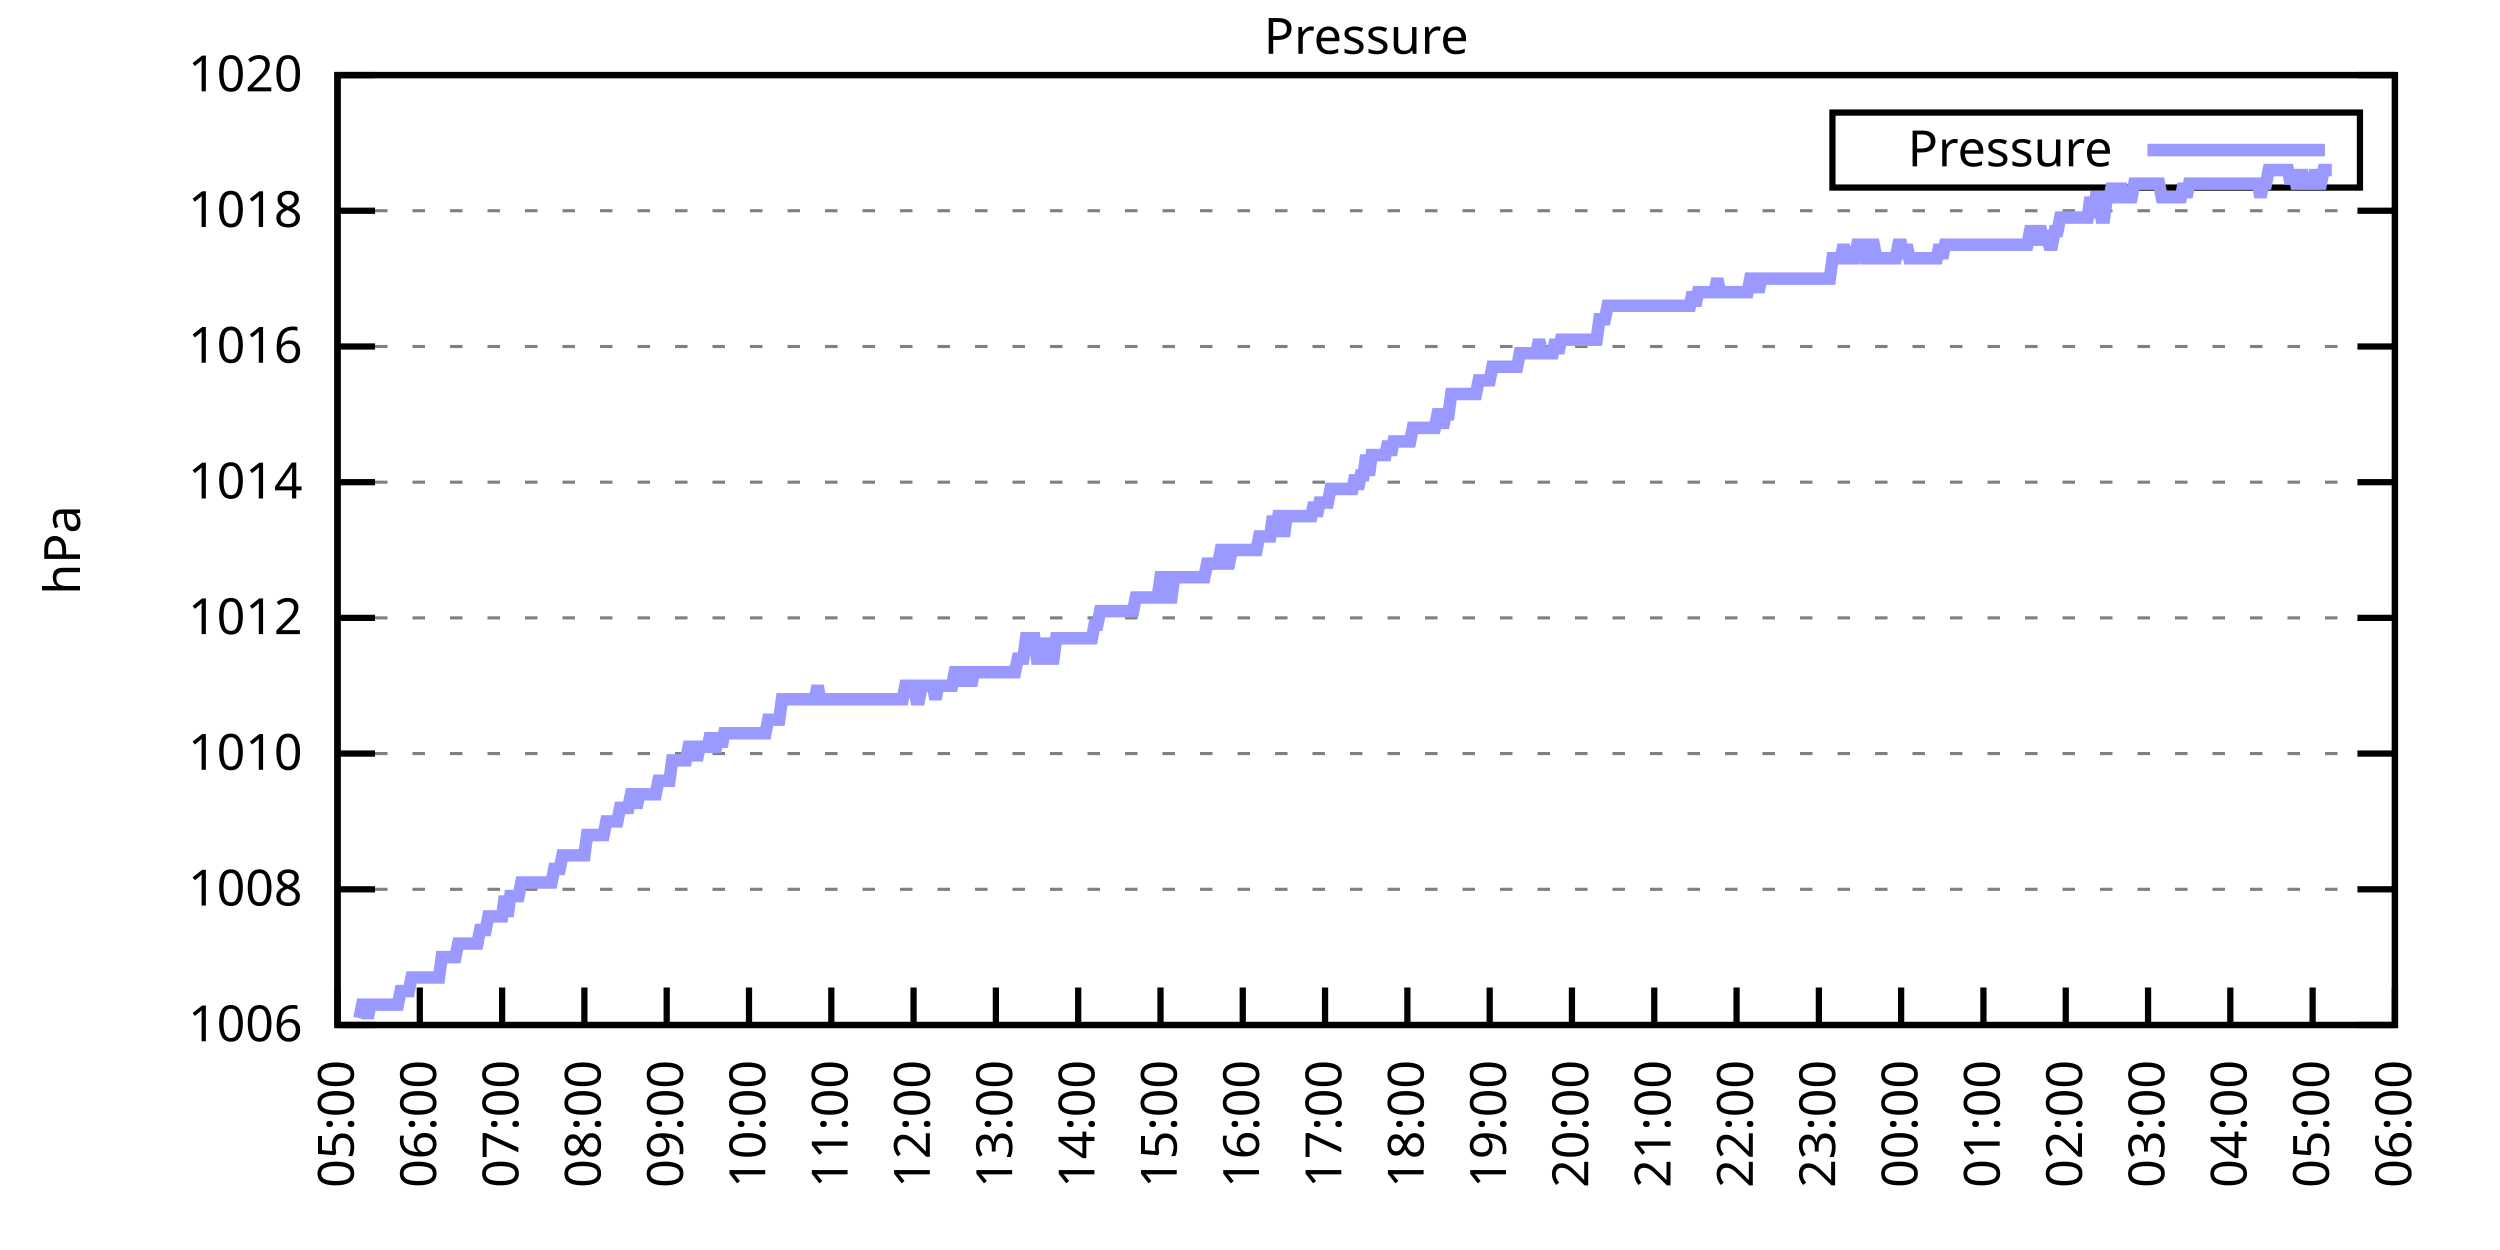
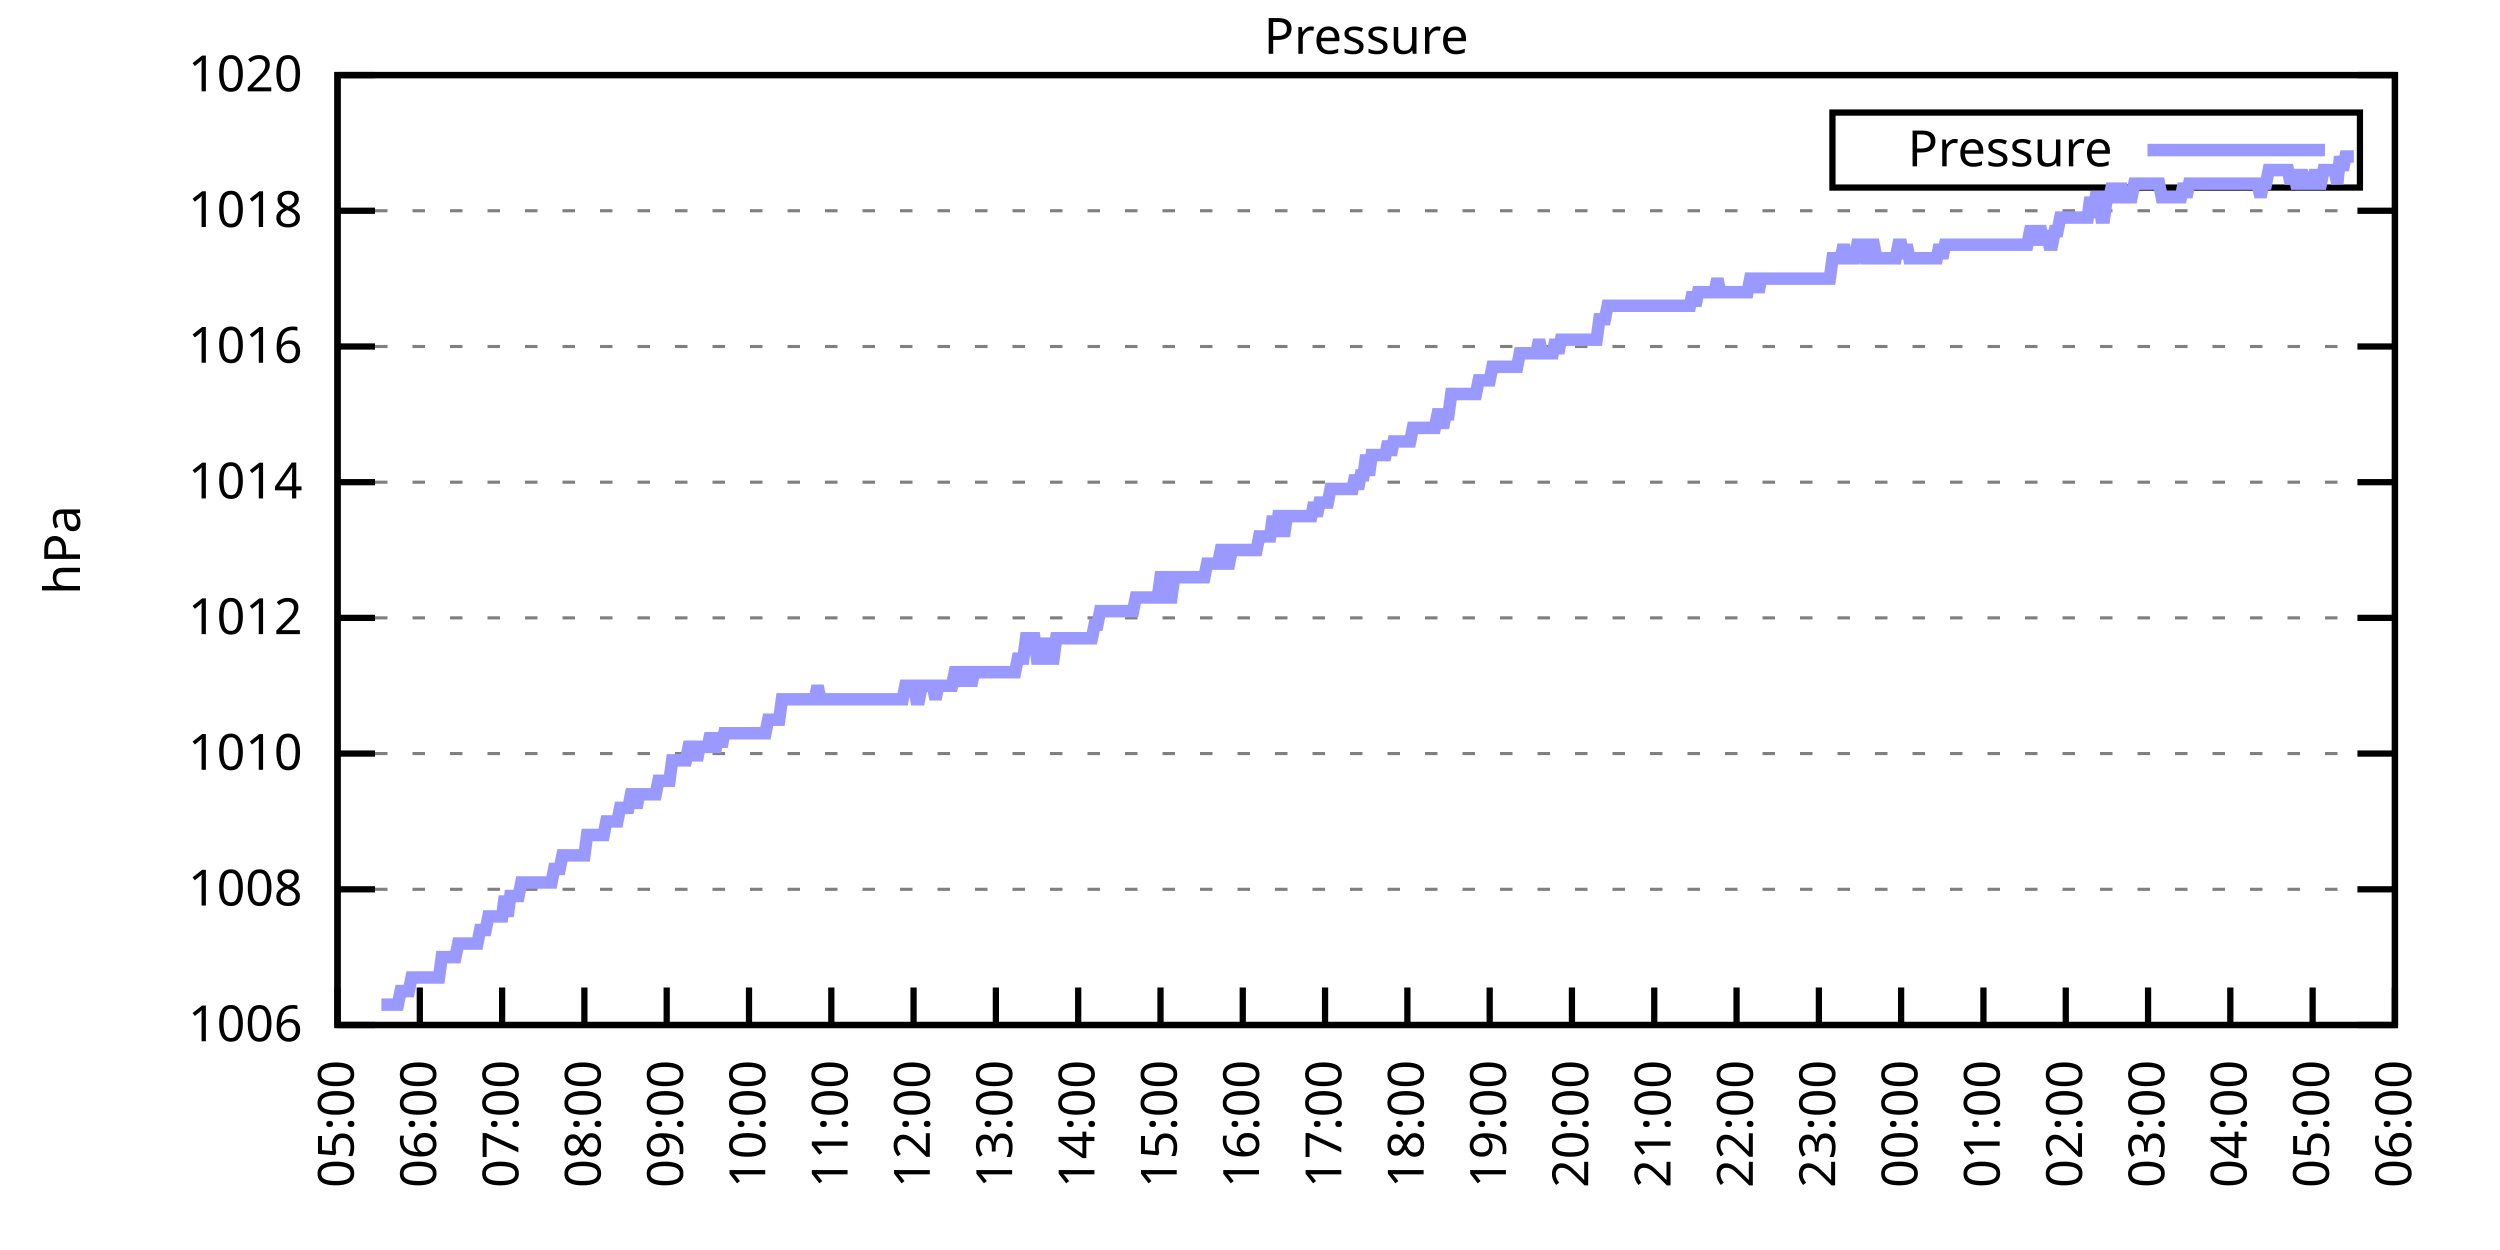
<svg xmlns="http://www.w3.org/2000/svg" xmlns:xlink="http://www.w3.org/1999/xlink" width="400" height="200" viewBox="0 0 400 200">
  <g id="gnuplot_canvas">
    <rect x="0" y="0" width="400" height="200" fill="none" />
    <defs>
      <circle id="gpDot" r="0.5" stroke-width="0.5" stroke="currentColor" />
      <path id="gpPt0" stroke-width="0.333" stroke="currentColor" d="M-1,0 h2 M0,-1 v2" />
      <path id="gpPt1" stroke-width="0.333" stroke="currentColor" d="M-1,-1 L1,1 M1,-1 L-1,1" />
      <path id="gpPt2" stroke-width="0.333" stroke="currentColor" d="M-1,0 L1,0 M0,-1 L0,1 M-1,-1 L1,1 M-1,1 L1,-1" />
      <rect id="gpPt3" stroke-width="0.333" stroke="currentColor" x="-1" y="-1" width="2" height="2" />
      <rect id="gpPt4" stroke-width="0.333" stroke="currentColor" fill="currentColor" x="-1" y="-1" width="2" height="2" />
      <circle id="gpPt5" stroke-width="0.333" stroke="currentColor" cx="0" cy="0" r="1" />
      <use xlink:href="#gpPt5" id="gpPt6" fill="currentColor" stroke="none" />
      <path id="gpPt7" stroke-width="0.333" stroke="currentColor" d="M0,-1.33 L-1.33,0.67 L1.33,0.67 z" />
      <use xlink:href="#gpPt7" id="gpPt8" fill="currentColor" stroke="none" />
      <use xlink:href="#gpPt7" id="gpPt9" stroke="currentColor" transform="rotate(180)" />
      <use xlink:href="#gpPt9" id="gpPt10" fill="currentColor" stroke="none" />
      <use xlink:href="#gpPt3" id="gpPt11" stroke="currentColor" transform="rotate(45)" />
      <use xlink:href="#gpPt11" id="gpPt12" fill="currentColor" stroke="none" />
      <path id="gpPt13" stroke-width="0.333" stroke="currentColor" d="M0,1.330 L1.265,0.411 L0.782,-1.067 L-0.782,-1.076 L-1.265,0.411 z" />
      <use xlink:href="#gpPt13" id="gpPt14" fill="currentColor" stroke="none" />
      <filter id="textbox" filterUnits="objectBoundingBox" x="0" y="0" height="1" width="1">
        <feFlood flood-color="white" flood-opacity="1" result="bgnd" />
        <feComposite in="SourceGraphic" in2="bgnd" operator="atop" />
      </filter>
      <filter id="greybox" filterUnits="objectBoundingBox" x="0" y="0" height="1" width="1">
        <feFlood flood-color="lightgrey" flood-opacity="1" result="grey" />
        <feComposite in="SourceGraphic" in2="grey" operator="atop" />
      </filter>
    </defs>
    <g fill="none" color="white" stroke="currentColor" stroke-width="1.00" stroke-linecap="butt" stroke-linejoin="miter">
</g>
    <g fill="none" color="black" stroke="currentColor" stroke-width="1.00" stroke-linecap="butt" stroke-linejoin="miter">
      <g stroke="none" shape-rendering="crispEdges">
        <polygon fill="rgb(255, 255, 255)" points="54.00,164.00 383.18,164.00 383.18,12.02 54.00,12.02 " />
      </g>
    </g>
    <g fill="none" color="black" stroke="currentColor" stroke-width="1.00" stroke-linecap="butt" stroke-linejoin="miter">
</g>
    <g fill="none" color="black" stroke="black" stroke-width="0.50" stroke-linecap="butt" stroke-linejoin="miter">
</g>
    <g fill="none" color="gray" stroke="currentColor" stroke-width="0.50" stroke-linecap="butt" stroke-linejoin="miter">
      <path stroke="gray" stroke-dasharray="2,4" class="gridline" d="M54.00,164.00 L383.19,164.00  " />
    </g>
    <g fill="none" color="gray" stroke="gray" stroke-width="1.00" stroke-linecap="butt" stroke-linejoin="miter">
</g>
    <g fill="none" color="black" stroke="currentColor" stroke-width="1.00" stroke-linecap="butt" stroke-linejoin="miter">
      <path stroke="black" d="M54.00,164.00 L60.00,164.00 M383.19,164.00 L377.19,164.00  " />
      <g transform="translate(48.40,166.60)" stroke="none" fill="black" font-family="Sans" font-size="8.00" text-anchor="end">
        <text>
          <tspan font-family="Sans"> 1006</tspan>
        </text>
      </g>
    </g>
    <g fill="none" color="black" stroke="currentColor" stroke-width="1.00" stroke-linecap="butt" stroke-linejoin="miter">
</g>
    <g fill="none" color="black" stroke="black" stroke-width="0.50" stroke-linecap="butt" stroke-linejoin="miter">
</g>
    <g fill="none" color="gray" stroke="currentColor" stroke-width="0.50" stroke-linecap="butt" stroke-linejoin="miter">
      <path stroke="gray" stroke-dasharray="2,4" class="gridline" d="M54.00,142.29 L383.19,142.29  " />
    </g>
    <g fill="none" color="gray" stroke="gray" stroke-width="1.00" stroke-linecap="butt" stroke-linejoin="miter">
</g>
    <g fill="none" color="black" stroke="currentColor" stroke-width="1.00" stroke-linecap="butt" stroke-linejoin="miter">
      <path stroke="black" d="M54.00,142.29 L60.00,142.29 M383.19,142.29 L377.19,142.29  " />
      <g transform="translate(48.40,144.89)" stroke="none" fill="black" font-family="Sans" font-size="8.00" text-anchor="end">
        <text>
          <tspan font-family="Sans"> 1008</tspan>
        </text>
      </g>
    </g>
    <g fill="none" color="black" stroke="currentColor" stroke-width="1.00" stroke-linecap="butt" stroke-linejoin="miter">
</g>
    <g fill="none" color="black" stroke="black" stroke-width="0.50" stroke-linecap="butt" stroke-linejoin="miter">
</g>
    <g fill="none" color="gray" stroke="currentColor" stroke-width="0.50" stroke-linecap="butt" stroke-linejoin="miter">
      <path stroke="gray" stroke-dasharray="2,4" class="gridline" d="M54.00,120.57 L383.19,120.57  " />
    </g>
    <g fill="none" color="gray" stroke="gray" stroke-width="1.00" stroke-linecap="butt" stroke-linejoin="miter">
</g>
    <g fill="none" color="black" stroke="currentColor" stroke-width="1.00" stroke-linecap="butt" stroke-linejoin="miter">
      <path stroke="black" d="M54.00,120.57 L60.00,120.57 M383.19,120.57 L377.19,120.57  " />
      <g transform="translate(48.40,123.17)" stroke="none" fill="black" font-family="Sans" font-size="8.00" text-anchor="end">
        <text>
          <tspan font-family="Sans"> 1010</tspan>
        </text>
      </g>
    </g>
    <g fill="none" color="black" stroke="currentColor" stroke-width="1.00" stroke-linecap="butt" stroke-linejoin="miter">
</g>
    <g fill="none" color="black" stroke="black" stroke-width="0.50" stroke-linecap="butt" stroke-linejoin="miter">
</g>
    <g fill="none" color="gray" stroke="currentColor" stroke-width="0.50" stroke-linecap="butt" stroke-linejoin="miter">
      <path stroke="gray" stroke-dasharray="2,4" class="gridline" d="M54.00,98.86 L383.19,98.86  " />
    </g>
    <g fill="none" color="gray" stroke="gray" stroke-width="1.00" stroke-linecap="butt" stroke-linejoin="miter">
</g>
    <g fill="none" color="black" stroke="currentColor" stroke-width="1.00" stroke-linecap="butt" stroke-linejoin="miter">
      <path stroke="black" d="M54.00,98.86 L60.00,98.86 M383.19,98.86 L377.19,98.86  " />
      <g transform="translate(48.40,101.46)" stroke="none" fill="black" font-family="Sans" font-size="8.00" text-anchor="end">
        <text>
          <tspan font-family="Sans"> 1012</tspan>
        </text>
      </g>
    </g>
    <g fill="none" color="black" stroke="currentColor" stroke-width="1.00" stroke-linecap="butt" stroke-linejoin="miter">
</g>
    <g fill="none" color="black" stroke="black" stroke-width="0.50" stroke-linecap="butt" stroke-linejoin="miter">
</g>
    <g fill="none" color="gray" stroke="currentColor" stroke-width="0.50" stroke-linecap="butt" stroke-linejoin="miter">
      <path stroke="gray" stroke-dasharray="2,4" class="gridline" d="M54.00,77.15 L383.19,77.15  " />
    </g>
    <g fill="none" color="gray" stroke="gray" stroke-width="1.00" stroke-linecap="butt" stroke-linejoin="miter">
</g>
    <g fill="none" color="black" stroke="currentColor" stroke-width="1.00" stroke-linecap="butt" stroke-linejoin="miter">
      <path stroke="black" d="M54.00,77.15 L60.00,77.15 M383.19,77.15 L377.19,77.15  " />
      <g transform="translate(48.40,79.75)" stroke="none" fill="black" font-family="Sans" font-size="8.00" text-anchor="end">
        <text>
          <tspan font-family="Sans"> 1014</tspan>
        </text>
      </g>
    </g>
    <g fill="none" color="black" stroke="currentColor" stroke-width="1.00" stroke-linecap="butt" stroke-linejoin="miter">
</g>
    <g fill="none" color="black" stroke="black" stroke-width="0.50" stroke-linecap="butt" stroke-linejoin="miter">
</g>
    <g fill="none" color="gray" stroke="currentColor" stroke-width="0.50" stroke-linecap="butt" stroke-linejoin="miter">
      <path stroke="gray" stroke-dasharray="2,4" class="gridline" d="M54.00,55.44 L383.19,55.44  " />
    </g>
    <g fill="none" color="gray" stroke="gray" stroke-width="1.00" stroke-linecap="butt" stroke-linejoin="miter">
</g>
    <g fill="none" color="black" stroke="currentColor" stroke-width="1.00" stroke-linecap="butt" stroke-linejoin="miter">
      <path stroke="black" d="M54.00,55.44 L60.00,55.44 M383.19,55.44 L377.19,55.44  " />
      <g transform="translate(48.40,58.04)" stroke="none" fill="black" font-family="Sans" font-size="8.00" text-anchor="end">
        <text>
          <tspan font-family="Sans"> 1016</tspan>
        </text>
      </g>
    </g>
    <g fill="none" color="black" stroke="currentColor" stroke-width="1.00" stroke-linecap="butt" stroke-linejoin="miter">
</g>
    <g fill="none" color="black" stroke="black" stroke-width="0.50" stroke-linecap="butt" stroke-linejoin="miter">
</g>
    <g fill="none" color="gray" stroke="currentColor" stroke-width="0.50" stroke-linecap="butt" stroke-linejoin="miter">
      <path stroke="gray" stroke-dasharray="2,4" class="gridline" d="M54.00,33.72 L383.19,33.72  " />
    </g>
    <g fill="none" color="gray" stroke="gray" stroke-width="1.00" stroke-linecap="butt" stroke-linejoin="miter">
</g>
    <g fill="none" color="black" stroke="currentColor" stroke-width="1.00" stroke-linecap="butt" stroke-linejoin="miter">
      <path stroke="black" d="M54.00,33.72 L60.00,33.72 M383.19,33.72 L377.19,33.72  " />
      <g transform="translate(48.40,36.32)" stroke="none" fill="black" font-family="Sans" font-size="8.00" text-anchor="end">
        <text>
          <tspan font-family="Sans"> 1018</tspan>
        </text>
      </g>
    </g>
    <g fill="none" color="black" stroke="currentColor" stroke-width="1.00" stroke-linecap="butt" stroke-linejoin="miter">
</g>
    <g fill="none" color="black" stroke="black" stroke-width="0.50" stroke-linecap="butt" stroke-linejoin="miter">
</g>
    <g fill="none" color="gray" stroke="currentColor" stroke-width="0.50" stroke-linecap="butt" stroke-linejoin="miter">
      <path stroke="gray" stroke-dasharray="2,4" class="gridline" d="M54.00,12.01 L383.19,12.01  " />
    </g>
    <g fill="none" color="gray" stroke="gray" stroke-width="1.00" stroke-linecap="butt" stroke-linejoin="miter">
</g>
    <g fill="none" color="black" stroke="currentColor" stroke-width="1.00" stroke-linecap="butt" stroke-linejoin="miter">
      <path stroke="black" d="M54.00,12.01 L60.00,12.01 M383.19,12.01 L377.19,12.01  " />
      <g transform="translate(48.40,14.61)" stroke="none" fill="black" font-family="Sans" font-size="8.00" text-anchor="end">
        <text>
          <tspan font-family="Sans"> 1020</tspan>
        </text>
      </g>
    </g>
    <g fill="none" color="black" stroke="currentColor" stroke-width="1.00" stroke-linecap="butt" stroke-linejoin="miter">
      <path stroke="black" d="M54.00,164.00 L54.00,158.00  " />
      <g transform="translate(56.60,169.60) rotate(270.00)" stroke="none" fill="black" font-family="Sans" font-size="8.00" text-anchor="end">
        <text>
          <tspan font-family="Sans">05:00</tspan>
        </text>
      </g>
    </g>
    <g fill="none" color="black" stroke="currentColor" stroke-width="1.00" stroke-linecap="butt" stroke-linejoin="miter">
      <path stroke="black" d="M67.17,164.00 L67.17,158.00  " />
      <g transform="translate(69.77,169.60) rotate(270.00)" stroke="none" fill="black" font-family="Sans" font-size="8.00" text-anchor="end">
        <text>
          <tspan font-family="Sans">06:00</tspan>
        </text>
      </g>
    </g>
    <g fill="none" color="black" stroke="currentColor" stroke-width="1.00" stroke-linecap="butt" stroke-linejoin="miter">
      <path stroke="black" d="M80.34,164.00 L80.34,158.00  " />
      <g transform="translate(82.94,169.60) rotate(270.00)" stroke="none" fill="black" font-family="Sans" font-size="8.00" text-anchor="end">
        <text>
          <tspan font-family="Sans">07:00</tspan>
        </text>
      </g>
    </g>
    <g fill="none" color="black" stroke="currentColor" stroke-width="1.00" stroke-linecap="butt" stroke-linejoin="miter">
      <path stroke="black" d="M93.50,164.00 L93.50,158.00  " />
      <g transform="translate(96.10,169.60) rotate(270.00)" stroke="none" fill="black" font-family="Sans" font-size="8.00" text-anchor="end">
        <text>
          <tspan font-family="Sans">08:00</tspan>
        </text>
      </g>
    </g>
    <g fill="none" color="black" stroke="currentColor" stroke-width="1.00" stroke-linecap="butt" stroke-linejoin="miter">
      <path stroke="black" d="M106.67,164.00 L106.67,158.00  " />
      <g transform="translate(109.27,169.60) rotate(270.00)" stroke="none" fill="black" font-family="Sans" font-size="8.00" text-anchor="end">
        <text>
          <tspan font-family="Sans">09:00</tspan>
        </text>
      </g>
    </g>
    <g fill="none" color="black" stroke="currentColor" stroke-width="1.00" stroke-linecap="butt" stroke-linejoin="miter">
      <path stroke="black" d="M119.84,164.00 L119.84,158.00  " />
      <g transform="translate(122.44,169.60) rotate(270.00)" stroke="none" fill="black" font-family="Sans" font-size="8.00" text-anchor="end">
        <text>
          <tspan font-family="Sans">10:00</tspan>
        </text>
      </g>
    </g>
    <g fill="none" color="black" stroke="currentColor" stroke-width="1.00" stroke-linecap="butt" stroke-linejoin="miter">
      <path stroke="black" d="M133.01,164.00 L133.01,158.00  " />
      <g transform="translate(135.61,169.60) rotate(270.00)" stroke="none" fill="black" font-family="Sans" font-size="8.00" text-anchor="end">
        <text>
          <tspan font-family="Sans">11:00</tspan>
        </text>
      </g>
    </g>
    <g fill="none" color="black" stroke="currentColor" stroke-width="1.00" stroke-linecap="butt" stroke-linejoin="miter">
      <path stroke="black" d="M146.17,164.00 L146.17,158.00  " />
      <g transform="translate(148.77,169.60) rotate(270.00)" stroke="none" fill="black" font-family="Sans" font-size="8.00" text-anchor="end">
        <text>
          <tspan font-family="Sans">12:00</tspan>
        </text>
      </g>
    </g>
    <g fill="none" color="black" stroke="currentColor" stroke-width="1.00" stroke-linecap="butt" stroke-linejoin="miter">
      <path stroke="black" d="M159.34,164.00 L159.34,158.00  " />
      <g transform="translate(161.94,169.60) rotate(270.00)" stroke="none" fill="black" font-family="Sans" font-size="8.00" text-anchor="end">
        <text>
          <tspan font-family="Sans">13:00</tspan>
        </text>
      </g>
    </g>
    <g fill="none" color="black" stroke="currentColor" stroke-width="1.00" stroke-linecap="butt" stroke-linejoin="miter">
      <path stroke="black" d="M172.51,164.00 L172.51,158.00  " />
      <g transform="translate(175.11,169.60) rotate(270.00)" stroke="none" fill="black" font-family="Sans" font-size="8.00" text-anchor="end">
        <text>
          <tspan font-family="Sans">14:00</tspan>
        </text>
      </g>
    </g>
    <g fill="none" color="black" stroke="currentColor" stroke-width="1.00" stroke-linecap="butt" stroke-linejoin="miter">
      <path stroke="black" d="M185.68,164.00 L185.68,158.00  " />
      <g transform="translate(188.28,169.60) rotate(270.00)" stroke="none" fill="black" font-family="Sans" font-size="8.00" text-anchor="end">
        <text>
          <tspan font-family="Sans">15:00</tspan>
        </text>
      </g>
    </g>
    <g fill="none" color="black" stroke="currentColor" stroke-width="1.00" stroke-linecap="butt" stroke-linejoin="miter">
      <path stroke="black" d="M198.84,164.00 L198.84,158.00  " />
      <g transform="translate(201.44,169.60) rotate(270.00)" stroke="none" fill="black" font-family="Sans" font-size="8.00" text-anchor="end">
        <text>
          <tspan font-family="Sans">16:00</tspan>
        </text>
      </g>
    </g>
    <g fill="none" color="black" stroke="currentColor" stroke-width="1.00" stroke-linecap="butt" stroke-linejoin="miter">
      <path stroke="black" d="M212.01,164.00 L212.01,158.00  " />
      <g transform="translate(214.61,169.60) rotate(270.00)" stroke="none" fill="black" font-family="Sans" font-size="8.00" text-anchor="end">
        <text>
          <tspan font-family="Sans">17:00</tspan>
        </text>
      </g>
    </g>
    <g fill="none" color="black" stroke="currentColor" stroke-width="1.00" stroke-linecap="butt" stroke-linejoin="miter">
      <path stroke="black" d="M225.18,164.00 L225.18,158.00  " />
      <g transform="translate(227.78,169.60) rotate(270.00)" stroke="none" fill="black" font-family="Sans" font-size="8.00" text-anchor="end">
        <text>
          <tspan font-family="Sans">18:00</tspan>
        </text>
      </g>
    </g>
    <g fill="none" color="black" stroke="currentColor" stroke-width="1.00" stroke-linecap="butt" stroke-linejoin="miter">
      <path stroke="black" d="M238.35,164.00 L238.35,158.00  " />
      <g transform="translate(240.95,169.60) rotate(270.00)" stroke="none" fill="black" font-family="Sans" font-size="8.00" text-anchor="end">
        <text>
          <tspan font-family="Sans">19:00</tspan>
        </text>
      </g>
    </g>
    <g fill="none" color="black" stroke="currentColor" stroke-width="1.00" stroke-linecap="butt" stroke-linejoin="miter">
      <path stroke="black" d="M251.51,164.00 L251.51,158.00  " />
      <g transform="translate(254.11,169.60) rotate(270.00)" stroke="none" fill="black" font-family="Sans" font-size="8.00" text-anchor="end">
        <text>
          <tspan font-family="Sans">20:00</tspan>
        </text>
      </g>
    </g>
    <g fill="none" color="black" stroke="currentColor" stroke-width="1.00" stroke-linecap="butt" stroke-linejoin="miter">
      <path stroke="black" d="M264.68,164.00 L264.68,158.00  " />
      <g transform="translate(267.28,169.60) rotate(270.00)" stroke="none" fill="black" font-family="Sans" font-size="8.00" text-anchor="end">
        <text>
          <tspan font-family="Sans">21:00</tspan>
        </text>
      </g>
    </g>
    <g fill="none" color="black" stroke="currentColor" stroke-width="1.00" stroke-linecap="butt" stroke-linejoin="miter">
      <path stroke="black" d="M277.85,164.00 L277.85,158.00  " />
      <g transform="translate(280.45,169.60) rotate(270.00)" stroke="none" fill="black" font-family="Sans" font-size="8.00" text-anchor="end">
        <text>
          <tspan font-family="Sans">22:00</tspan>
        </text>
      </g>
    </g>
    <g fill="none" color="black" stroke="currentColor" stroke-width="1.00" stroke-linecap="butt" stroke-linejoin="miter">
      <path stroke="black" d="M291.02,164.00 L291.02,158.00  " />
      <g transform="translate(293.62,169.60) rotate(270.00)" stroke="none" fill="black" font-family="Sans" font-size="8.00" text-anchor="end">
        <text>
          <tspan font-family="Sans">23:00</tspan>
        </text>
      </g>
    </g>
    <g fill="none" color="black" stroke="currentColor" stroke-width="1.00" stroke-linecap="butt" stroke-linejoin="miter">
      <path stroke="black" d="M304.18,164.00 L304.18,158.00  " />
      <g transform="translate(306.78,169.60) rotate(270.00)" stroke="none" fill="black" font-family="Sans" font-size="8.00" text-anchor="end">
        <text>
          <tspan font-family="Sans">00:00</tspan>
        </text>
      </g>
    </g>
    <g fill="none" color="black" stroke="currentColor" stroke-width="1.00" stroke-linecap="butt" stroke-linejoin="miter">
      <path stroke="black" d="M317.35,164.00 L317.35,158.00  " />
      <g transform="translate(319.95,169.60) rotate(270.00)" stroke="none" fill="black" font-family="Sans" font-size="8.00" text-anchor="end">
        <text>
          <tspan font-family="Sans">01:00</tspan>
        </text>
      </g>
    </g>
    <g fill="none" color="black" stroke="currentColor" stroke-width="1.00" stroke-linecap="butt" stroke-linejoin="miter">
      <path stroke="black" d="M330.52,164.00 L330.52,158.00  " />
      <g transform="translate(333.12,169.60) rotate(270.00)" stroke="none" fill="black" font-family="Sans" font-size="8.00" text-anchor="end">
        <text>
          <tspan font-family="Sans">02:00</tspan>
        </text>
      </g>
    </g>
    <g fill="none" color="black" stroke="currentColor" stroke-width="1.00" stroke-linecap="butt" stroke-linejoin="miter">
      <path stroke="black" d="M343.69,164.00 L343.69,158.00  " />
      <g transform="translate(346.29,169.60) rotate(270.00)" stroke="none" fill="black" font-family="Sans" font-size="8.00" text-anchor="end">
        <text>
          <tspan font-family="Sans">03:00</tspan>
        </text>
      </g>
    </g>
    <g fill="none" color="black" stroke="currentColor" stroke-width="1.00" stroke-linecap="butt" stroke-linejoin="miter">
      <path stroke="black" d="M356.85,164.00 L356.85,158.00  " />
      <g transform="translate(359.45,169.60) rotate(270.00)" stroke="none" fill="black" font-family="Sans" font-size="8.00" text-anchor="end">
        <text>
          <tspan font-family="Sans">04:00</tspan>
        </text>
      </g>
    </g>
    <g fill="none" color="black" stroke="currentColor" stroke-width="1.00" stroke-linecap="butt" stroke-linejoin="miter">
      <path stroke="black" d="M370.02,164.00 L370.02,158.00  " />
      <g transform="translate(372.62,169.60) rotate(270.00)" stroke="none" fill="black" font-family="Sans" font-size="8.00" text-anchor="end">
        <text>
          <tspan font-family="Sans">05:00</tspan>
        </text>
      </g>
    </g>
    <g fill="none" color="black" stroke="currentColor" stroke-width="1.00" stroke-linecap="butt" stroke-linejoin="miter">
      <path stroke="black" d="M383.19,164.00 L383.19,158.00  " />
      <g transform="translate(385.79,169.60) rotate(270.00)" stroke="none" fill="black" font-family="Sans" font-size="8.00" text-anchor="end">
        <text>
          <tspan font-family="Sans">06:00</tspan>
        </text>
      </g>
    </g>
    <g fill="none" color="black" stroke="currentColor" stroke-width="1.00" stroke-linecap="butt" stroke-linejoin="miter">
</g>
    <g fill="none" color="black" stroke="currentColor" stroke-width="1.00" stroke-linecap="butt" stroke-linejoin="miter">
      <path stroke="black" d="M54.00,12.01 L54.00,164.00 L383.19,164.00 L383.19,12.01 L54.00,12.01 Z  " />
    </g>
    <g fill="none" color="black" stroke="currentColor" stroke-width="1.00" stroke-linecap="butt" stroke-linejoin="miter">
</g>
    <g fill="none" color="black" stroke="currentColor" stroke-width="1.00" stroke-linecap="butt" stroke-linejoin="miter">
      <path stroke="black" d="M293.19,30.01 L293.19,18.01 L377.59,18.01 L377.59,30.01 L293.19,30.01 Z  " />
    </g>
    <g id="Pressure_plot_1">
      <g fill="none" color="white" stroke="black" stroke-width="2.00" stroke-linecap="butt" stroke-linejoin="miter">
</g>
      <g fill="none" color="black" stroke="currentColor" stroke-width="2.00" stroke-linecap="butt" stroke-linejoin="miter">
        <g transform="translate(337.99,26.61)" stroke="none" fill="black" font-family="Sans" font-size="8.00" text-anchor="end">
          <text>
            <tspan font-family="Sans">Pressure</tspan>
          </text>
        </g>
      </g>
      <g fill="none" color="black" stroke="currentColor" stroke-width="2.00" stroke-linecap="butt" stroke-linejoin="miter">
-         <path stroke="rgb(153, 153, 255)" d="M343.59,24.01 L371.99,24.01 M57.51,162.91 L57.95,160.74 L58.39,160.74 L58.83,162.91 L59.27,160.74 L59.71,160.74   L60.14,160.74 L60.58,160.74 L61.02,160.74 L61.46,160.74 L61.90,160.74 L62.34,160.74 L62.78,160.74 L63.22,160.74   L63.66,160.74 L64.10,158.57 L64.53,158.57 L64.97,158.57 L65.41,158.57 L65.85,156.40 L66.29,156.40 L66.73,156.40   L67.17,156.40 L67.61,156.40 L68.05,156.40 L68.48,156.40 L68.92,156.40 L69.36,156.40 L69.80,156.40 L70.24,156.40   L70.68,153.14 L71.12,153.14 L71.56,153.14 L72.00,153.14 L72.43,153.14 L72.87,153.14 L73.31,150.97 L73.75,150.97   L74.19,150.97 L74.63,150.97 L75.07,150.97 L75.51,150.97 L75.95,150.97 L76.38,150.97 L76.82,148.80 L77.26,148.80   L77.70,148.80 L78.14,146.63 L78.58,146.63 L79.02,146.63 L79.46,146.63 L79.90,146.63 L80.34,146.63 L80.77,143.37   L81.21,146.63 L81.65,143.37 L82.09,143.37 L82.53,143.37 L82.97,143.37 L83.41,141.20 L83.85,141.20 L84.29,141.20   L84.72,141.20 L85.16,141.20 L85.60,141.20 L86.04,141.20 L86.48,141.20 L86.92,141.20 L87.36,141.20 L87.80,141.20   L88.24,141.20 L88.67,139.03 L89.11,139.03 L89.55,139.03 L89.99,136.86 L90.43,136.86 L90.87,136.86 L91.31,136.86   L91.75,136.86 L92.19,136.86 L92.62,136.86 L93.06,136.86 L93.50,136.86 L93.94,133.60 L94.38,133.60 L94.82,133.60   L95.26,133.60 L95.70,133.60 L96.14,133.60 L96.58,133.60 L97.01,131.43 L97.45,131.43 L97.89,131.43 L98.33,131.43   L98.77,131.43 L99.21,129.26 L99.65,129.26 L100.09,129.26 L100.53,129.26 L100.96,127.09 L101.40,127.09 L101.84,129.26   L102.28,127.09 L102.72,127.09 L103.16,127.09 L103.60,127.09 L104.04,127.09 L104.48,127.09 L104.91,127.09 L105.35,124.92   L105.79,124.92 L106.23,124.92 L106.67,124.92 L107.11,124.92 L107.55,121.66 L107.99,121.66 L108.43,121.66 L108.87,121.66   L109.30,121.66 L109.74,121.66 L110.18,119.49 L110.62,119.49 L111.06,119.49 L111.50,121.66 L111.94,119.49 L112.38,119.49   L112.82,119.49 L113.25,119.49 L113.69,117.32 L114.13,119.49 L114.57,119.49 L115.01,117.32 L115.45,119.49 L115.89,117.32   L116.33,117.32 L116.77,117.32 L117.20,117.32 L117.64,117.32 L118.08,117.32 L118.52,117.32 L118.96,117.32 L119.40,117.32   L119.84,117.32 L120.28,117.32 L120.72,117.32 L121.15,117.32 L121.59,117.32 L122.03,117.32 L122.47,117.32 L122.91,115.15   L123.35,115.15 L123.79,115.15 L124.23,115.15 L124.67,115.15 L125.11,111.89 L125.54,111.89 L125.98,111.89 L126.42,111.89   L126.86,111.89 L127.30,111.89 L127.74,111.89 L128.18,111.89 L128.62,111.89 L129.06,111.89 L129.49,111.89 L129.93,111.89   L130.37,111.89 L130.81,109.72 L131.25,111.89 L131.69,111.89 L132.13,111.89 L132.57,111.89 L133.01,111.89 L133.44,111.89   L133.88,111.89 L134.32,111.89 L134.76,111.89 L135.20,111.89 L135.64,111.89 L136.08,111.89 L136.52,111.89 L136.96,111.89   L137.39,111.89 L137.83,111.89 L138.27,111.89 L138.71,111.89 L139.15,111.89 L139.59,111.89 L140.03,111.89 L140.47,111.89   L140.91,111.89 L141.35,111.89 L141.78,111.89 L142.22,111.89 L142.66,111.89 L143.10,111.89 L143.54,111.89 L143.98,111.89   L144.42,111.89 L144.86,109.72 L145.30,109.72 L145.73,109.72 L146.17,109.72 L146.61,111.89 L147.05,111.89 L147.49,109.72   L147.93,109.72 L148.37,109.72 L148.81,109.72 L149.25,109.72 L149.68,111.89 L150.12,109.72 L150.56,109.72 L151.00,109.72   L151.44,109.72 L151.88,109.72 L152.32,109.72 L152.76,107.55 L153.20,107.55 L153.63,109.72 L154.07,107.55 L154.51,107.55   L154.95,107.55 L155.39,109.72 L155.83,107.55 L156.27,107.55 L156.71,107.55 L157.15,107.55 L157.59,107.55 L158.02,107.55   L158.46,107.55 L158.90,107.55 L159.34,107.55 L159.78,107.55 L160.22,107.55 L160.66,107.55 L161.10,107.55 L161.54,107.55   L161.97,107.55 L162.41,107.55 L162.85,105.38 L163.29,105.38 L163.73,105.38 L164.17,102.12 L164.61,102.12 L165.05,102.12   L165.49,102.12 L165.92,105.38 L166.36,105.38 L166.80,102.12 L167.24,105.38 L167.68,102.12 L168.12,105.38 L168.56,105.38   L169.00,102.12 L169.44,102.12 L169.87,102.12 L170.31,102.12 L170.75,102.12 L171.19,102.12 L171.63,102.12 L172.07,102.12   L172.51,102.12 L172.95,102.12 L173.39,102.12 L173.83,102.12 L174.26,102.12 L174.70,102.12 L175.14,99.95 L175.58,99.95   L176.02,97.78 L176.46,97.78 L176.90,97.78 L177.34,97.78 L177.78,97.78 L178.21,97.78 L178.65,97.78 L179.09,97.78   L179.53,97.78 L179.97,97.78 L180.41,97.78 L180.85,97.78 L181.29,97.78 L181.73,95.60 L182.16,95.60 L182.60,95.60   L183.04,95.60 L183.48,95.60 L183.92,95.60 L184.36,95.60 L184.80,95.60 L185.24,95.60 L185.68,92.35 L186.11,92.35   L186.55,92.35 L186.99,95.60 L187.43,95.60 L187.87,92.35 L188.31,92.35 L188.75,92.35 L189.19,92.35 L189.63,92.35   L190.07,92.35 L190.50,92.35 L190.94,92.35 L191.38,92.35 L191.82,92.35 L192.26,92.35 L192.70,92.35 L193.14,90.18   L193.58,90.18 L194.02,90.18 L194.45,90.18 L194.89,90.18 L195.33,88.00 L195.77,88.00 L196.21,90.18 L196.65,90.18   L197.09,88.00 L197.53,88.00 L197.97,88.00 L198.40,88.00 L198.84,88.00 L199.28,88.00 L199.72,88.00 L200.16,88.00   L200.60,88.00 L201.04,88.00 L201.48,85.83 L201.92,85.83 L202.35,85.83 L202.79,85.83 L203.23,85.83 L203.67,82.58   L204.11,85.83 L204.55,82.58 L204.99,82.58 L205.43,85.83 L205.87,82.58 L206.31,82.58 L206.74,82.58 L207.18,82.58   L207.62,82.58 L208.06,82.58 L208.50,82.58 L208.94,82.58 L209.38,82.58 L209.82,82.58 L210.26,80.41 L210.69,82.58   L211.13,80.41 L211.57,80.41 L212.01,80.41 L212.45,80.41 L212.89,78.23 L213.33,78.23 L213.77,78.23 L214.21,78.23   L214.64,78.23 L215.08,78.23 L215.52,78.23 L215.96,78.23 L216.40,78.23 L216.84,76.06 L217.28,78.23 L217.72,76.06   L218.16,76.06 L218.60,72.81 L219.03,76.06 L219.47,72.81 L219.91,72.81 L220.35,72.81 L220.79,72.81 L221.23,72.81   L221.67,72.81 L222.11,70.63 L222.55,72.81 L222.98,70.63 L223.42,70.63 L223.86,70.63 L224.30,70.63 L224.74,70.63   L225.18,70.63 L225.62,70.63 L226.06,68.46 L226.50,68.46 L226.93,68.46 L227.37,68.46 L227.81,68.46 L228.25,68.46   L228.69,68.46 L229.13,68.46 L229.57,68.46 L230.01,66.29 L230.45,66.29 L230.88,68.46 L231.32,66.29 L231.76,66.29   L232.20,63.04 L232.64,63.04 L233.08,63.04 L233.52,63.04 L233.96,63.04 L234.40,63.04 L234.84,63.04 L235.27,63.04   L235.71,63.04 L236.15,63.04 L236.59,60.86 L237.03,60.86 L237.47,60.86 L237.91,60.86 L238.35,60.86 L238.79,58.69   L239.22,58.69 L239.66,58.69 L240.10,58.69 L240.54,58.69 L240.98,58.69 L241.42,58.69 L241.86,58.69 L242.30,58.69   L242.74,58.69 L243.17,56.52 L243.61,56.52 L244.05,56.52 L244.49,56.52 L244.93,56.52 L245.37,56.52 L245.81,56.52   L246.25,54.35 L246.69,56.52 L247.12,56.52 L247.56,56.52 L248.00,56.52 L248.44,56.52 L248.88,54.35 L249.32,56.52   L249.76,54.35 L250.20,54.35 L250.64,54.35 L251.08,54.35 L251.51,54.35 L251.95,54.35 L252.39,54.35 L252.83,54.35   L253.27,54.35 L253.71,54.35 L254.15,54.35 L254.59,54.35 L255.03,54.35 L255.46,54.35 L255.90,51.09 L256.34,51.09   L256.78,51.09 L257.22,48.92 L257.66,48.92 L258.10,48.92 L258.54,48.92 L258.98,48.92 L259.41,48.92 L259.85,48.92   L260.29,48.92 L260.73,48.92 L261.17,48.92 L261.61,48.92 L262.05,48.92 L262.49,48.92 L262.93,48.92 L263.36,48.92   L263.80,48.92 L264.24,48.92 L264.68,48.92 L265.12,48.92 L265.56,48.92 L266.00,48.92 L266.44,48.92 L266.88,48.92   L267.32,48.92 L267.75,48.92 L268.19,48.92 L268.63,48.92 L269.07,48.92 L269.51,48.92 L269.95,48.92 L270.39,48.92   L270.83,46.75 L271.27,48.92 L271.70,46.75 L272.14,46.75 L272.58,46.75 L273.02,46.75 L273.46,46.75 L273.90,46.75   L274.34,46.75 L274.78,44.58 L275.22,46.75 L275.65,46.75 L276.09,46.75 L276.53,46.75 L276.97,46.75 L277.41,46.75   L277.85,46.75 L278.29,46.75 L278.73,46.75 L279.17,46.75 L279.60,46.75 L280.04,44.58 L280.48,44.58 L280.92,44.58   L281.36,46.75 L281.80,44.58 L282.24,44.58 L282.68,44.58 L283.12,44.58 L283.56,44.58 L283.99,44.58 L284.43,44.58   L284.87,44.58 L285.31,44.58 L285.75,44.58 L286.19,44.58 L286.63,44.58 L287.07,44.58 L287.51,44.58 L287.94,44.58   L288.38,44.58 L288.82,44.58 L289.26,44.58 L289.70,44.58 L290.14,44.58 L290.58,44.58 L291.02,44.58 L291.46,44.58   L291.89,44.58 L292.33,44.58 L292.77,44.58 L293.21,41.32 L293.65,41.32 L294.09,41.32 L294.53,41.32 L294.97,39.15   L295.41,41.32 L295.84,41.32 L296.28,41.32 L296.72,41.32 L297.16,39.15 L297.60,39.15 L298.04,39.15 L298.48,41.32   L298.92,41.32 L299.36,39.15 L299.80,39.15 L300.23,41.32 L300.67,41.32 L301.11,41.32 L301.55,41.32 L301.99,41.32   L302.43,41.32 L302.87,41.32 L303.31,41.32 L303.75,39.15 L304.18,39.15 L304.62,41.32 L305.06,39.15 L305.50,41.32   L305.94,41.32 L306.38,41.32 L306.82,41.32 L307.26,41.32 L307.70,41.32 L308.13,41.32 L308.57,41.32 L309.01,41.32   L309.45,41.32 L309.89,41.32 L310.33,39.15 L310.77,41.32 L311.21,39.15 L311.65,39.15 L312.08,39.15 L312.52,39.15   L312.96,39.15 L313.40,39.15 L313.84,39.15 L314.28,39.15 L314.72,39.15 L315.16,39.15 L315.60,39.15 L316.04,39.15   L316.47,39.15 L316.91,39.15 L317.35,39.15 L317.79,39.15 L318.23,39.15 L318.67,39.15 L319.11,39.15 L319.55,39.15   L319.99,39.15 L320.42,39.15 L320.86,39.15 L321.30,39.15 L321.74,39.15 L322.18,39.15 L322.62,39.15 L323.06,39.15   L323.50,39.15 L323.94,39.15 L324.37,39.15 L324.81,36.98 L325.25,36.98 L325.69,39.15 L326.13,36.98 L326.57,36.98   L327.01,39.15 L327.45,36.98 L327.89,39.15 L328.33,39.15 L328.76,36.98 L329.20,36.98 L329.64,34.81 L330.08,34.81   L330.52,34.81 L330.96,34.81 L331.40,34.81 L331.84,34.81 L332.28,34.81 L332.71,34.81 L333.15,34.81 L333.59,34.81   L334.03,34.81 L334.47,31.55 L334.91,34.81 L335.35,31.55 L335.79,31.55 L336.23,34.81 L336.66,34.81 L337.10,31.55   L337.54,31.55 L337.98,29.38 L338.42,31.55 L338.86,31.55 L339.30,29.38 L339.74,31.55 L340.18,31.55 L340.61,31.55   L341.05,31.55 L341.49,29.38 L341.93,29.38 L342.37,29.38 L342.81,29.38 L343.25,29.38 L343.69,29.38 L344.13,29.38   L344.57,29.38 L345.00,29.38 L345.44,29.38 L345.88,31.55 L346.32,31.55 L346.76,31.55 L347.20,31.55 L347.64,31.55   L348.08,31.55 L348.52,31.55 L348.95,31.55 L349.39,29.38 L349.83,31.55 L350.27,29.38 L350.71,29.38 L351.15,29.38   L351.59,29.38 L352.03,29.38 L352.47,29.38 L352.90,29.38 L353.34,29.38 L353.78,29.38 L354.22,29.38 L354.66,29.38   L355.10,29.38 L355.54,29.38 L355.98,29.38 L356.42,29.38 L356.85,29.38 L357.29,29.38 L357.73,29.38 L358.17,29.38   L358.61,29.38 L359.05,29.38 L359.49,29.38 L359.93,29.38 L360.37,29.38 L360.81,29.38 L361.24,29.38 L361.68,31.55   L362.12,29.38 L362.56,29.38 L363.00,27.21 L363.44,27.21 L363.88,27.21 L364.32,27.21 L364.76,27.21 L365.19,27.21   L365.63,27.21 L366.07,27.21 L366.51,29.38 L366.95,27.21 L367.39,29.38 L367.83,29.38 L368.27,27.21 L368.71,29.38   L369.14,29.38 L369.58,29.38 L370.02,29.38 L370.46,27.21 L370.90,29.38 L371.34,29.38 L371.78,27.21 L372.22,27.21   L372.66,27.21 L373.09,27.21  " />
+         <path stroke="rgb(153, 153, 255)" d="M343.59,24.01 L371.99,24.01 M61.02,160.74 L61.46,160.74 L61.90,160.74 L62.34,160.74 L62.78,160.74 L63.22,160.74   L63.66,160.74 L64.10,158.57 L64.53,158.57 L64.97,158.57 L65.41,158.57 L65.85,156.40 L66.29,156.40 L66.73,156.40   L67.17,156.40 L67.61,156.40 L68.05,156.40 L68.48,156.40 L68.92,156.40 L69.36,156.40 L69.80,156.40 L70.24,156.40   L70.68,153.14 L71.12,153.14 L71.56,153.14 L72.00,153.14 L72.43,153.14 L72.87,153.14 L73.31,150.97 L73.75,150.97   L74.19,150.97 L74.63,150.97 L75.07,150.97 L75.51,150.97 L75.95,150.97 L76.38,150.97 L76.82,148.80 L77.26,148.80   L77.70,148.80 L78.14,146.63 L78.58,146.63 L79.02,146.63 L79.46,146.63 L79.90,146.63 L80.34,146.63 L80.77,143.37   L81.21,146.63 L81.65,143.37 L82.09,143.37 L82.53,143.37 L82.97,143.37 L83.41,141.20 L83.85,141.20 L84.29,141.20   L84.72,141.20 L85.16,141.20 L85.60,141.20 L86.04,141.20 L86.48,141.20 L86.92,141.20 L87.36,141.20 L87.80,141.20   L88.24,141.20 L88.67,139.03 L89.11,139.03 L89.55,139.03 L89.99,136.86 L90.43,136.86 L90.87,136.86 L91.31,136.86   L91.75,136.86 L92.19,136.86 L92.62,136.86 L93.06,136.86 L93.50,136.86 L93.94,133.60 L94.38,133.60 L94.82,133.60   L95.26,133.60 L95.70,133.60 L96.14,133.60 L96.58,133.60 L97.01,131.43 L97.45,131.43 L97.89,131.43 L98.33,131.43   L98.77,131.43 L99.21,129.26 L99.65,129.26 L100.09,129.26 L100.53,129.26 L100.96,127.09 L101.40,127.09 L101.84,129.26   L102.28,127.09 L102.72,127.09 L103.16,127.09 L103.60,127.09 L104.04,127.09 L104.48,127.09 L104.91,127.09 L105.35,124.92   L105.79,124.92 L106.23,124.92 L106.67,124.92 L107.11,124.92 L107.55,121.66 L107.99,121.66 L108.43,121.66 L108.87,121.66   L109.30,121.66 L109.74,121.66 L110.18,119.49 L110.62,119.49 L111.06,119.49 L111.50,121.66 L111.94,119.49 L112.38,119.49   L112.82,119.49 L113.25,119.49 L113.69,117.32 L114.13,119.49 L114.57,119.49 L115.01,117.32 L115.45,119.49 L115.89,117.32   L116.33,117.32 L116.77,117.32 L117.20,117.32 L117.64,117.32 L118.08,117.32 L118.52,117.32 L118.96,117.32 L119.40,117.32   L119.84,117.32 L120.28,117.32 L120.72,117.32 L121.15,117.32 L121.59,117.32 L122.03,117.32 L122.47,117.32 L122.91,115.15   L123.35,115.15 L123.79,115.15 L124.23,115.15 L124.67,115.15 L125.11,111.89 L125.54,111.89 L125.98,111.89 L126.42,111.89   L126.86,111.89 L127.30,111.89 L127.74,111.89 L128.18,111.89 L128.62,111.89 L129.06,111.89 L129.49,111.89 L129.93,111.89   L130.37,111.89 L130.81,109.72 L131.25,111.89 L131.69,111.89 L132.13,111.89 L132.57,111.89 L133.01,111.89 L133.44,111.89   L133.88,111.89 L134.32,111.89 L134.76,111.89 L135.20,111.89 L135.64,111.89 L136.08,111.89 L136.52,111.89 L136.96,111.89   L137.39,111.89 L137.83,111.89 L138.27,111.89 L138.71,111.89 L139.15,111.89 L139.59,111.89 L140.03,111.89 L140.47,111.89   L140.91,111.89 L141.35,111.89 L141.78,111.89 L142.22,111.89 L142.66,111.89 L143.10,111.89 L143.54,111.89 L143.98,111.89   L144.42,111.89 L144.86,109.72 L145.30,109.72 L145.73,109.72 L146.17,109.72 L146.61,111.89 L147.05,111.89 L147.49,109.72   L147.93,109.72 L148.37,109.72 L148.81,109.72 L149.25,109.72 L149.68,111.89 L150.12,109.72 L150.56,109.72 L151.00,109.72   L151.44,109.72 L151.88,109.72 L152.32,109.72 L152.76,107.55 L153.20,107.55 L153.63,109.72 L154.07,107.55 L154.51,107.55   L154.95,107.55 L155.39,109.72 L155.83,107.55 L156.27,107.55 L156.71,107.55 L157.15,107.55 L157.59,107.55 L158.02,107.55   L158.46,107.55 L158.90,107.55 L159.34,107.55 L159.78,107.55 L160.22,107.55 L160.66,107.55 L161.10,107.55 L161.54,107.55   L161.97,107.55 L162.41,107.55 L162.85,105.38 L163.29,105.38 L163.73,105.38 L164.17,102.12 L164.61,102.12 L165.05,102.12   L165.49,102.12 L165.92,105.38 L166.36,105.38 L166.80,102.12 L167.24,105.38 L167.68,102.12 L168.12,105.38 L168.56,105.38   L169.00,102.12 L169.44,102.12 L169.87,102.12 L170.31,102.12 L170.75,102.12 L171.19,102.12 L171.63,102.12 L172.07,102.12   L172.51,102.12 L172.95,102.12 L173.39,102.12 L173.83,102.12 L174.26,102.12 L174.70,102.12 L175.14,99.95 L175.58,99.95   L176.02,97.78 L176.46,97.78 L176.90,97.78 L177.34,97.78 L177.78,97.78 L178.21,97.78 L178.65,97.78 L179.09,97.78   L179.53,97.78 L179.97,97.78 L180.41,97.78 L180.85,97.78 L181.29,97.78 L181.73,95.60 L182.16,95.60 L182.60,95.60   L183.04,95.60 L183.48,95.60 L183.92,95.60 L184.36,95.60 L184.80,95.60 L185.24,95.60 L185.68,92.35 L186.11,92.35   L186.55,92.35 L186.99,95.60 L187.43,95.60 L187.87,92.35 L188.31,92.35 L188.75,92.35 L189.19,92.35 L189.63,92.35   L190.07,92.35 L190.50,92.35 L190.94,92.35 L191.38,92.35 L191.82,92.35 L192.26,92.35 L192.70,92.35 L193.14,90.18   L193.58,90.18 L194.02,90.18 L194.45,90.18 L194.89,90.18 L195.33,88.00 L195.77,88.00 L196.21,90.18 L196.65,90.18   L197.09,88.00 L197.53,88.00 L197.97,88.00 L198.40,88.00 L198.84,88.00 L199.28,88.00 L199.72,88.00 L200.16,88.00   L200.60,88.00 L201.04,88.00 L201.48,85.83 L201.92,85.83 L202.35,85.83 L202.79,85.83 L203.23,85.83 L203.67,82.58   L204.11,85.83 L204.55,82.58 L204.99,82.58 L205.43,85.83 L205.87,82.58 L206.31,82.58 L206.74,82.58 L207.18,82.58   L207.62,82.58 L208.06,82.58 L208.50,82.58 L208.94,82.58 L209.38,82.58 L209.82,82.58 L210.26,80.41 L210.69,82.58   L211.13,80.41 L211.57,80.41 L212.01,80.41 L212.45,80.41 L212.89,78.23 L213.33,78.23 L213.77,78.23 L214.21,78.23   L214.64,78.23 L215.08,78.23 L215.52,78.23 L215.96,78.23 L216.40,78.23 L216.84,76.06 L217.28,78.23 L217.72,76.06   L218.16,76.06 L218.60,72.81 L219.03,76.06 L219.47,72.81 L219.91,72.81 L220.35,72.81 L220.79,72.81 L221.23,72.81   L221.67,72.81 L222.11,70.63 L222.55,72.81 L222.98,70.63 L223.42,70.63 L223.86,70.63 L224.30,70.63 L224.74,70.63   L225.18,70.63 L225.62,70.63 L226.06,68.46 L226.50,68.46 L226.93,68.46 L227.37,68.46 L227.81,68.46 L228.25,68.46   L228.69,68.46 L229.13,68.46 L229.57,68.46 L230.01,66.29 L230.45,66.29 L230.88,68.46 L231.32,66.29 L231.76,66.29   L232.20,63.04 L232.64,63.04 L233.08,63.04 L233.52,63.04 L233.96,63.04 L234.40,63.04 L234.84,63.04 L235.27,63.04   L235.71,63.04 L236.15,63.04 L236.59,60.86 L237.03,60.86 L237.47,60.86 L237.91,60.86 L238.35,60.86 L238.79,58.69   L239.22,58.69 L239.66,58.69 L240.10,58.69 L240.54,58.69 L240.98,58.69 L241.42,58.69 L241.86,58.69 L242.30,58.69   L242.74,58.69 L243.17,56.52 L243.61,56.52 L244.05,56.52 L244.49,56.52 L244.93,56.52 L245.37,56.52 L245.81,56.52   L246.25,54.35 L246.69,56.52 L247.12,56.52 L247.56,56.52 L248.00,56.52 L248.44,56.52 L248.88,54.35 L249.32,56.52   L249.76,54.35 L250.20,54.35 L250.64,54.35 L251.08,54.35 L251.51,54.35 L251.95,54.35 L252.39,54.35 L252.83,54.35   L253.27,54.35 L253.71,54.35 L254.15,54.35 L254.59,54.35 L255.03,54.35 L255.46,54.35 L255.90,51.09 L256.34,51.09   L256.78,51.09 L257.22,48.92 L257.66,48.92 L258.10,48.92 L258.54,48.92 L258.98,48.92 L259.41,48.92 L259.85,48.92   L260.29,48.92 L260.73,48.92 L261.17,48.92 L261.61,48.92 L262.05,48.92 L262.49,48.92 L262.93,48.92 L263.36,48.92   L263.80,48.92 L264.24,48.92 L264.68,48.92 L265.12,48.92 L265.56,48.92 L266.00,48.92 L266.44,48.92 L266.88,48.92   L267.32,48.92 L267.75,48.92 L268.19,48.92 L268.63,48.92 L269.07,48.92 L269.51,48.92 L269.95,48.92 L270.39,48.92   L270.83,46.75 L271.27,48.92 L271.70,46.75 L272.14,46.75 L272.58,46.75 L273.02,46.75 L273.46,46.75 L273.90,46.75   L274.34,46.75 L274.78,44.58 L275.22,46.75 L275.65,46.75 L276.09,46.75 L276.53,46.75 L276.97,46.75 L277.41,46.75   L277.85,46.75 L278.29,46.75 L278.73,46.75 L279.17,46.75 L279.60,46.75 L280.04,44.58 L280.48,44.58 L280.92,44.58   L281.36,46.75 L281.80,44.58 L282.24,44.58 L282.68,44.58 L283.12,44.58 L283.56,44.58 L283.99,44.58 L284.43,44.58   L284.87,44.58 L285.31,44.58 L285.75,44.58 L286.19,44.58 L286.63,44.58 L287.07,44.58 L287.51,44.58 L287.94,44.58   L288.38,44.58 L288.82,44.58 L289.26,44.58 L289.70,44.58 L290.14,44.58 L290.58,44.58 L291.02,44.58 L291.46,44.58   L291.89,44.58 L292.33,44.58 L292.77,44.58 L293.21,41.32 L293.65,41.32 L294.09,41.32 L294.53,41.32 L294.97,39.15   L295.41,41.32 L295.84,41.32 L296.28,41.32 L296.72,41.32 L297.16,39.15 L297.60,39.15 L298.04,39.15 L298.48,41.32   L298.92,41.32 L299.36,39.15 L299.80,39.15 L300.23,41.32 L300.67,41.32 L301.11,41.32 L301.55,41.32 L301.99,41.32   L302.43,41.32 L302.87,41.32 L303.31,41.32 L303.75,39.15 L304.18,39.15 L304.62,41.32 L305.06,39.15 L305.50,41.32   L305.94,41.32 L306.38,41.32 L306.82,41.32 L307.26,41.32 L307.70,41.32 L308.13,41.32 L308.57,41.32 L309.01,41.32   L309.45,41.32 L309.89,41.32 L310.33,39.15 L310.77,41.32 L311.21,39.15 L311.65,39.15 L312.08,39.15 L312.52,39.15   L312.96,39.15 L313.40,39.15 L313.84,39.15 L314.28,39.15 L314.72,39.15 L315.16,39.15 L315.60,39.15 L316.04,39.15   L316.47,39.15 L316.91,39.15 L317.35,39.15 L317.79,39.15 L318.23,39.15 L318.67,39.15 L319.11,39.15 L319.55,39.15   L319.99,39.15 L320.42,39.15 L320.86,39.15 L321.30,39.15 L321.74,39.15 L322.18,39.15 L322.62,39.15 L323.06,39.15   L323.50,39.15 L323.94,39.15 L324.37,39.15 L324.81,36.98 L325.25,36.98 L325.69,39.15 L326.13,36.98 L326.57,36.98   L327.01,39.15 L327.45,36.98 L327.89,39.15 L328.33,39.15 L328.76,36.98 L329.20,36.98 L329.64,34.81 L330.08,34.81   L330.52,34.81 L330.96,34.81 L331.40,34.81 L331.84,34.81 L332.28,34.81 L332.71,34.81 L333.15,34.81 L333.59,34.81   L334.03,34.81 L334.47,31.55 L334.91,34.81 L335.35,31.55 L335.79,31.55 L336.23,34.81 L336.66,34.81 L337.10,31.55   L337.54,31.55 L337.98,29.38 L338.42,31.55 L338.86,31.55 L339.30,29.38 L339.74,31.55 L340.18,31.55 L340.61,31.55   L341.05,31.55 L341.49,29.38 L341.93,29.38 L342.37,29.38 L342.81,29.38 L343.25,29.38 L343.69,29.38 L344.13,29.38   L344.57,29.38 L345.00,29.38 L345.44,29.38 L345.88,31.55 L346.32,31.55 L346.76,31.55 L347.20,31.55 L347.64,31.55   L348.08,31.55 L348.52,31.55 L348.95,31.55 L349.39,29.38 L349.83,31.55 L350.27,29.38 L350.71,29.38 L351.15,29.38   L351.59,29.38 L352.03,29.38 L352.47,29.38 L352.90,29.38 L353.34,29.38 L353.78,29.38 L354.22,29.38 L354.66,29.38   L355.10,29.38 L355.54,29.38 L355.98,29.38 L356.42,29.38 L356.85,29.38 L357.29,29.38 L357.73,29.38 L358.17,29.38   L358.61,29.38 L359.05,29.38 L359.49,29.38 L359.93,29.38 L360.37,29.38 L360.81,29.38 L361.24,29.38 L361.68,31.55   L362.12,29.38 L362.56,29.38 L363.00,27.21 L363.44,27.21 L363.88,27.21 L364.32,27.21 L364.76,27.21 L365.19,27.21   L365.63,27.21 L366.07,27.21 L366.51,29.38 L366.95,27.21 L367.39,29.38 L367.83,29.38 L368.27,27.21 L368.71,29.38   L369.14,29.38 L369.58,29.38 L370.02,29.38 L370.46,27.21 L370.90,29.38 L371.34,29.38 L371.78,27.21 L372.22,27.21   L372.66,27.21 L373.09,27.21 L373.53,27.21 L373.97,29.38 L374.41,25.04 L374.85,27.21 L375.29,25.04 L375.73,25.04   L376.17,25.04 L376.61,25.04  " />
      </g>
    </g>
    <g fill="none" color="black" stroke="currentColor" stroke-width="2.00" stroke-linecap="butt" stroke-linejoin="miter">
</g>
    <g fill="none" color="black" stroke="black" stroke-width="1.00" stroke-linecap="butt" stroke-linejoin="miter">
</g>
    <g fill="none" color="black" stroke="currentColor" stroke-width="1.00" stroke-linecap="butt" stroke-linejoin="miter">
      <path stroke="black" d="M54.00,12.01 L54.00,164.00 L383.19,164.00 L383.19,12.01 L54.00,12.01 Z  " />
      <g transform="translate(12.80,88.01) rotate(270.00)" stroke="none" fill="black" font-family="Sans" font-size="8.00" text-anchor="middle">
        <text>
          <tspan font-family="Sans">hPa</tspan>
        </text>
      </g>
    </g>
    <g fill="none" color="black" stroke="currentColor" stroke-width="1.00" stroke-linecap="butt" stroke-linejoin="miter">
</g>
    <g fill="none" color="black" stroke="currentColor" stroke-width="1.00" stroke-linecap="butt" stroke-linejoin="miter">
      <g transform="translate(218.59,8.61)" stroke="none" fill="black" font-family="Sans" font-size="8.00" text-anchor="middle">
        <text>
          <tspan font-family="Sans">Pressure</tspan>
        </text>
      </g>
    </g>
    <g fill="none" color="black" stroke="currentColor" stroke-width="1.00" stroke-linecap="butt" stroke-linejoin="miter">
</g>
  </g>
</svg>
